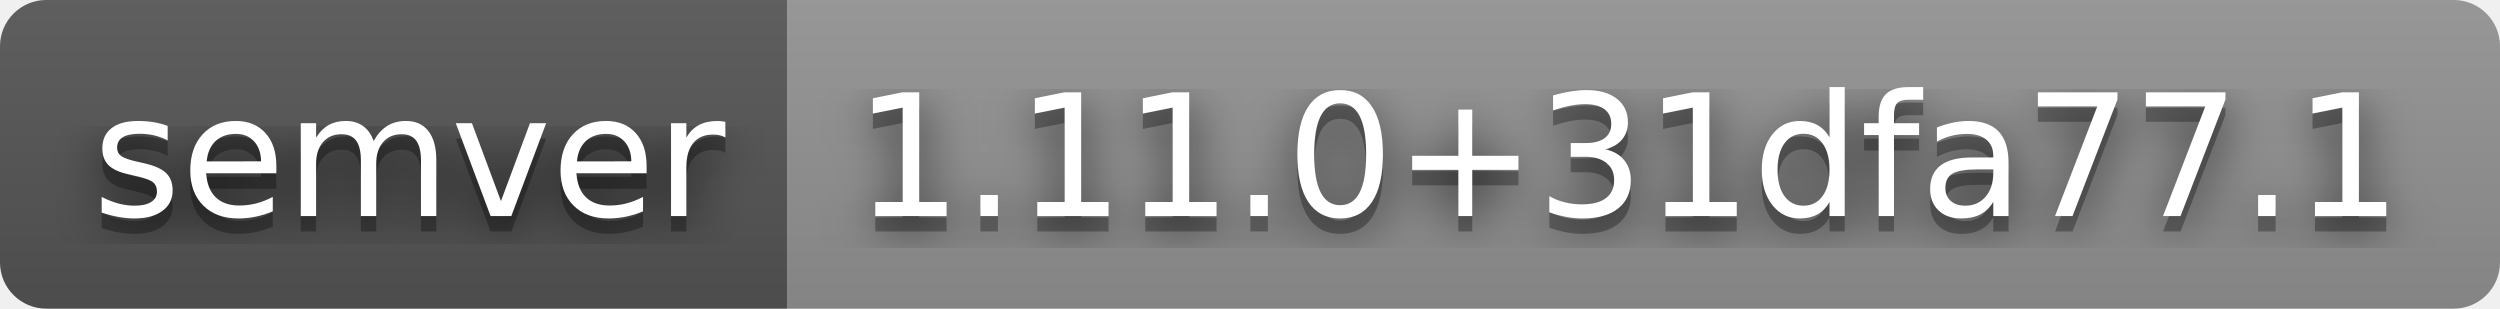
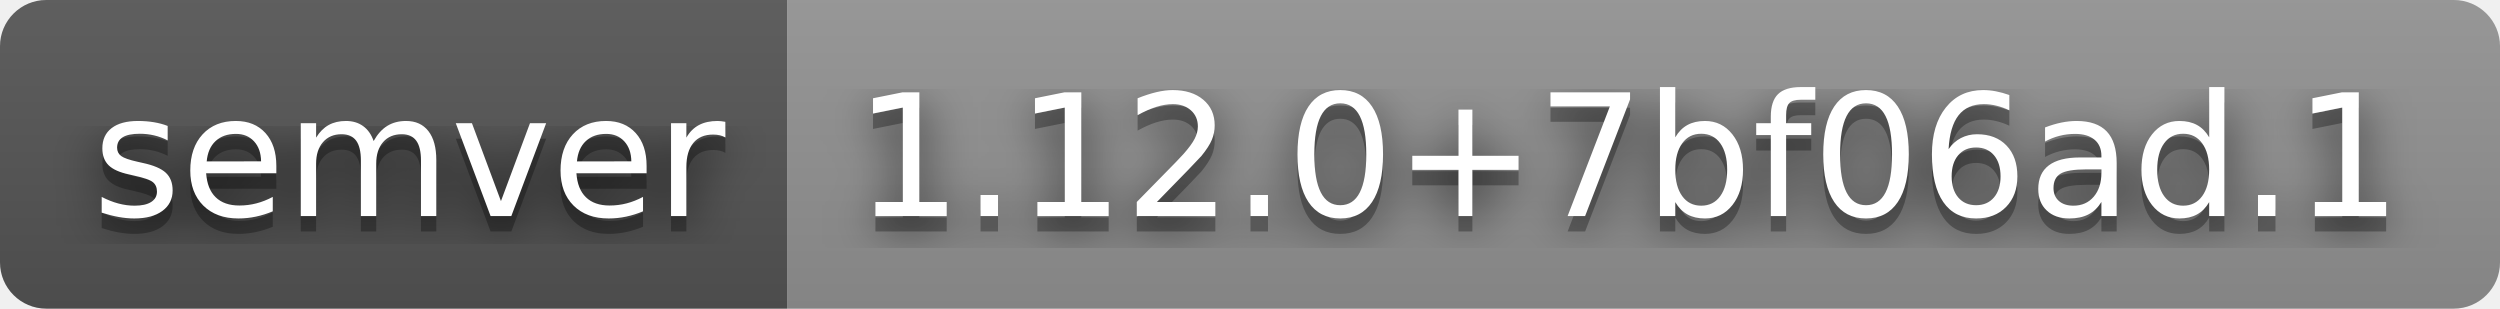
- <svg xmlns="http://www.w3.org/2000/svg" width="162" height="20" role="img" aria-label="semver: 1.11.0+31dfa77.1">
+ <svg xmlns="http://www.w3.org/2000/svg" width="162" height="20" role="img" aria-label="semver: 1.12.0+7bf06ad.1">
  <filter id="blur">
    <feGaussianBlur stdDeviation="16" />
  </filter>
  <linearGradient id="s" x2="0" y2="100%">
    <stop offset="0" stop-color="#bbb" stop-opacity=".1" />
    <stop offset="1" stop-opacity=".1" />
  </linearGradient>
  <clipPath id="r">
    <rect width="162" height="20" rx="3" />
  </clipPath>
  <g clip-path="url(#r)">
    <rect width="51" height="20" fill="#555" />
    <rect x="51" width="111" height="20" fill="#939393" />
    <rect width="162" height="20" fill="url(#s)" />
  </g>
  <g fill="#fff" text-anchor="middle" font-family="Verdana,Geneva,DejaVu Sans,sans-serif" text-rendering="geometricPrecision" font-size="110">
    <g transform="scale(.1)">
      <g aria-hidden="true" fill="#010101">
        <text x="265" y="150" fill-opacity=".8" filter="url(#blur)" textLength="410">semver</text>
        <text x="265" y="150" fill-opacity=".3" textLength="410">semver</text>
      </g>
      <text x="265" y="140" textLength="410">semver</text>
    </g>
    <g transform="scale(.1)">
      <g aria-hidden="true" fill="#010101">
-         <text x="1055" y="150" fill-opacity=".8" filter="url(#blur)" textLength="1010">1.11.0+31dfa77.1</text>
-         <text x="1055" y="150" fill-opacity=".3" textLength="1010">1.11.0+31dfa77.1</text>
+         <text x="1055" y="150" fill-opacity=".8" filter="url(#blur)" textLength="1010">1.12.0+7bf06ad.1</text>
+         <text x="1055" y="150" fill-opacity=".3" textLength="1010">1.12.0+7bf06ad.1</text>
      </g>
-       <text x="1055" y="140" textLength="1010">1.11.0+31dfa77.1</text>
+       <text x="1055" y="140" textLength="1010">1.12.0+7bf06ad.1</text>
    </g>
  </g>
</svg>
